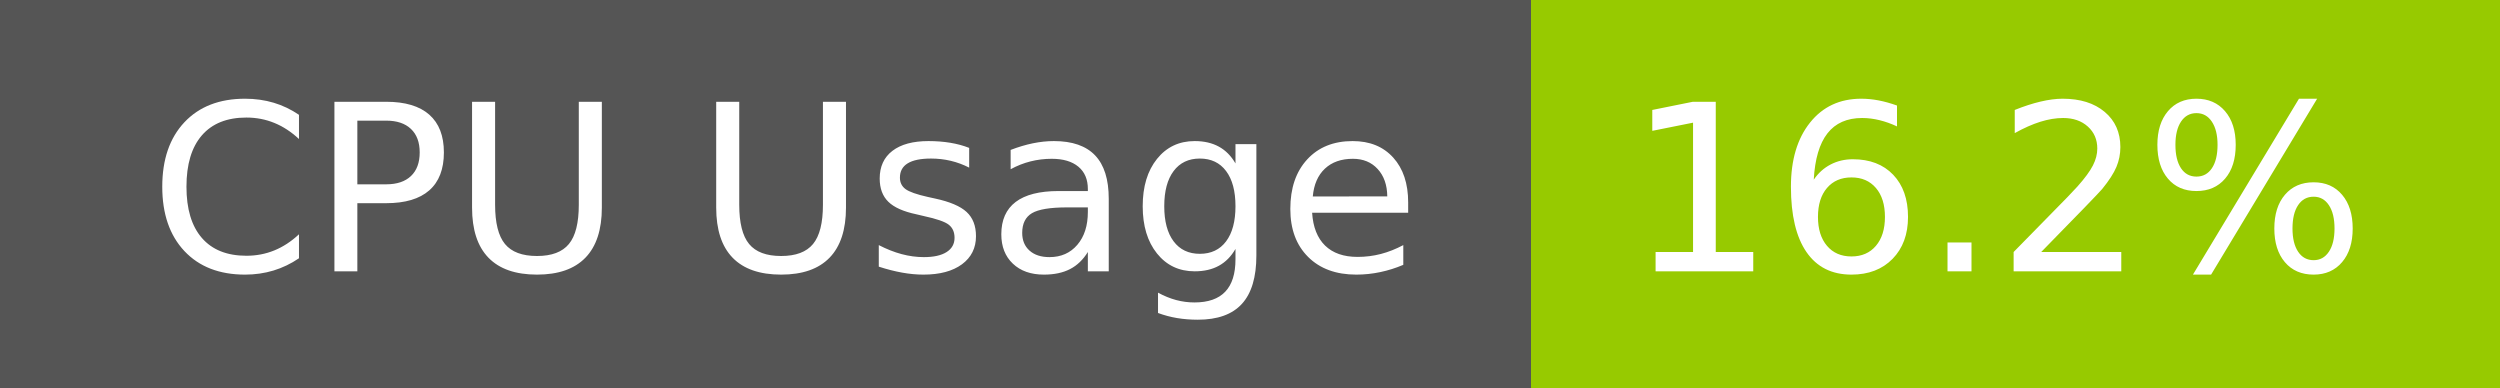
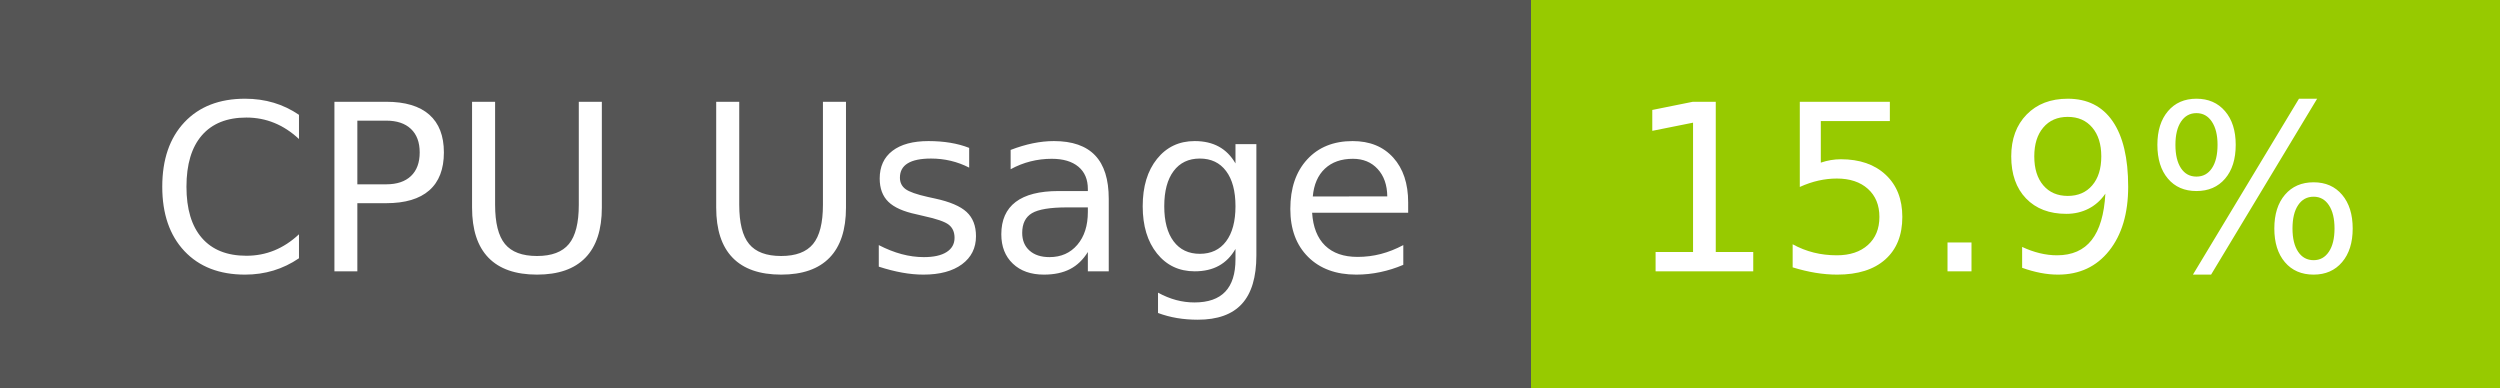
- <svg xmlns="http://www.w3.org/2000/svg" width="129" height="20" role="img" aria-label="CPU Usage: 16.2%">
+ <svg xmlns="http://www.w3.org/2000/svg" width="129" height="20" role="img" aria-label="CPU Usage: 15.9%">
  <g shape-rendering="crispEdges">
    <rect width="79" height="20" fill="#555" />
    <rect x="79" width="50" height="20" fill="#97ca00" />
  </g>
  <g fill="#fff" text-anchor="middle" font-family="Verdana,Geneva,DejaVu Sans,sans-serif" text-rendering="geometricPrecision" font-size="120">
    <text x="405" y="140" transform="scale(.1)" fill="#fff" textLength="665">CPU Usage</text>
-     <text x="1030" y="140" transform="scale(.1)" fill="#fff" textLength="390">16.2%</text>
+     <text x="1030" y="140" transform="scale(.1)" fill="#fff" textLength="390">15.9%</text>
  </g>
</svg>
